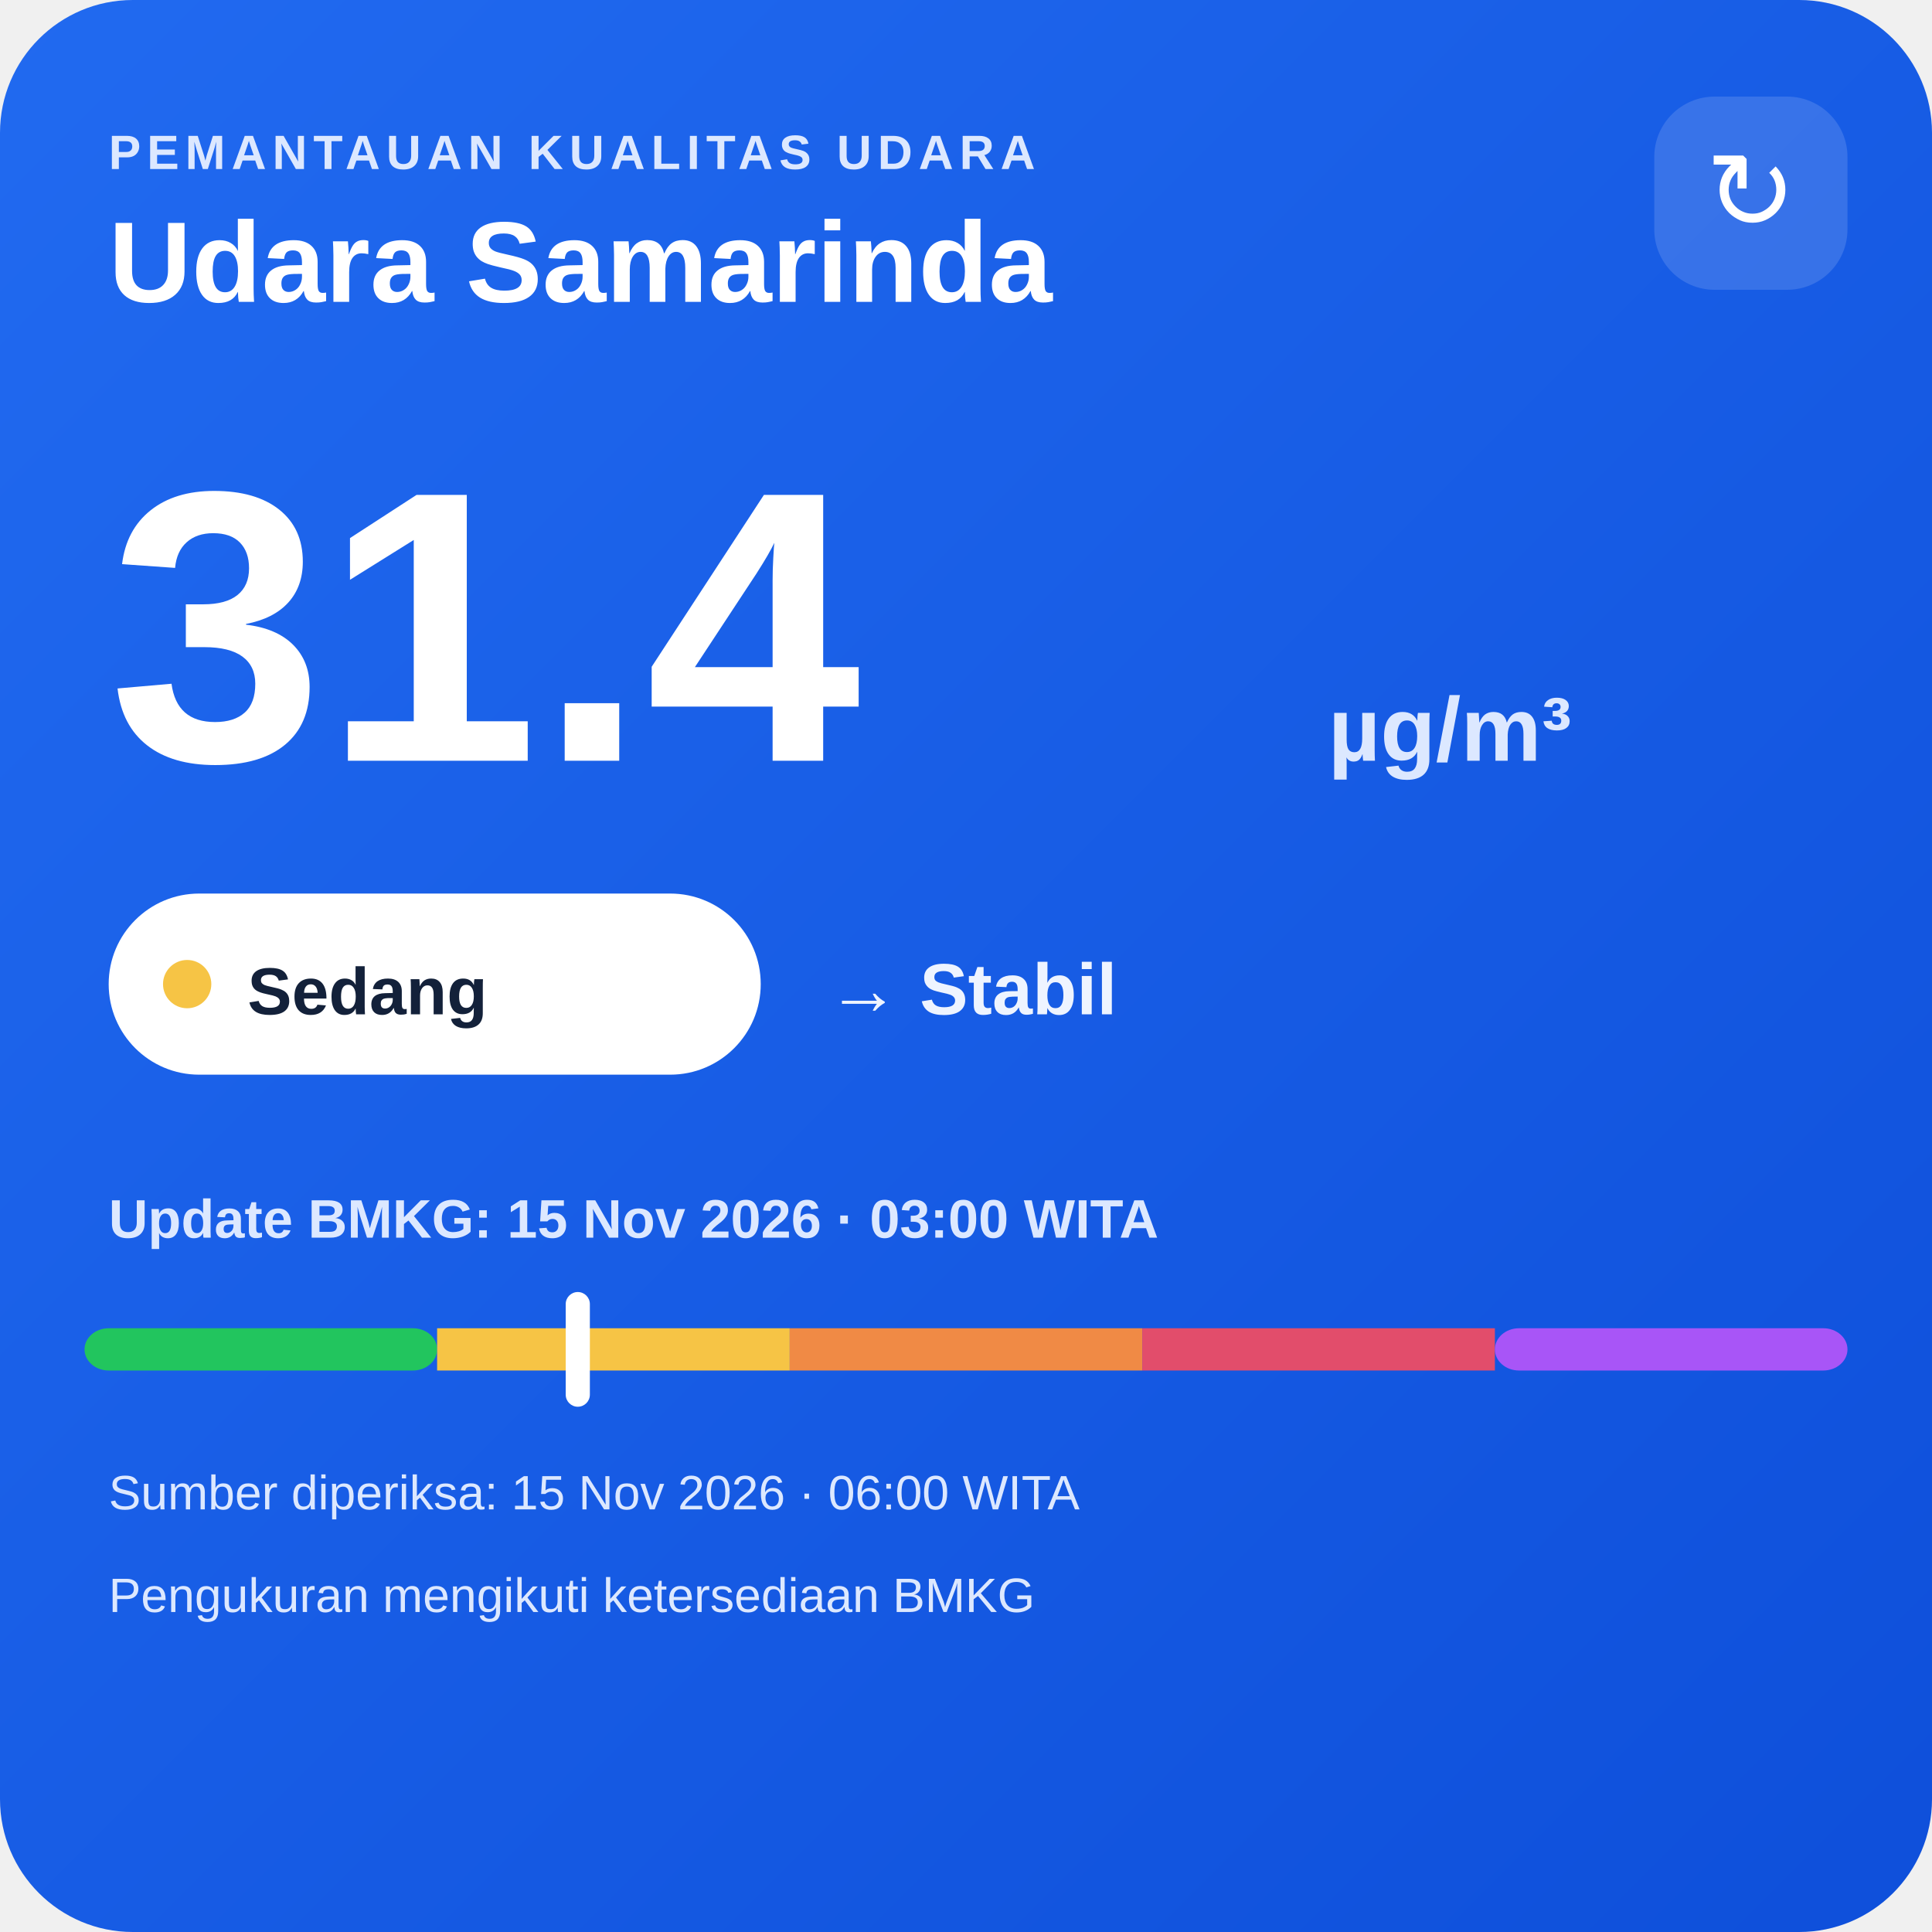
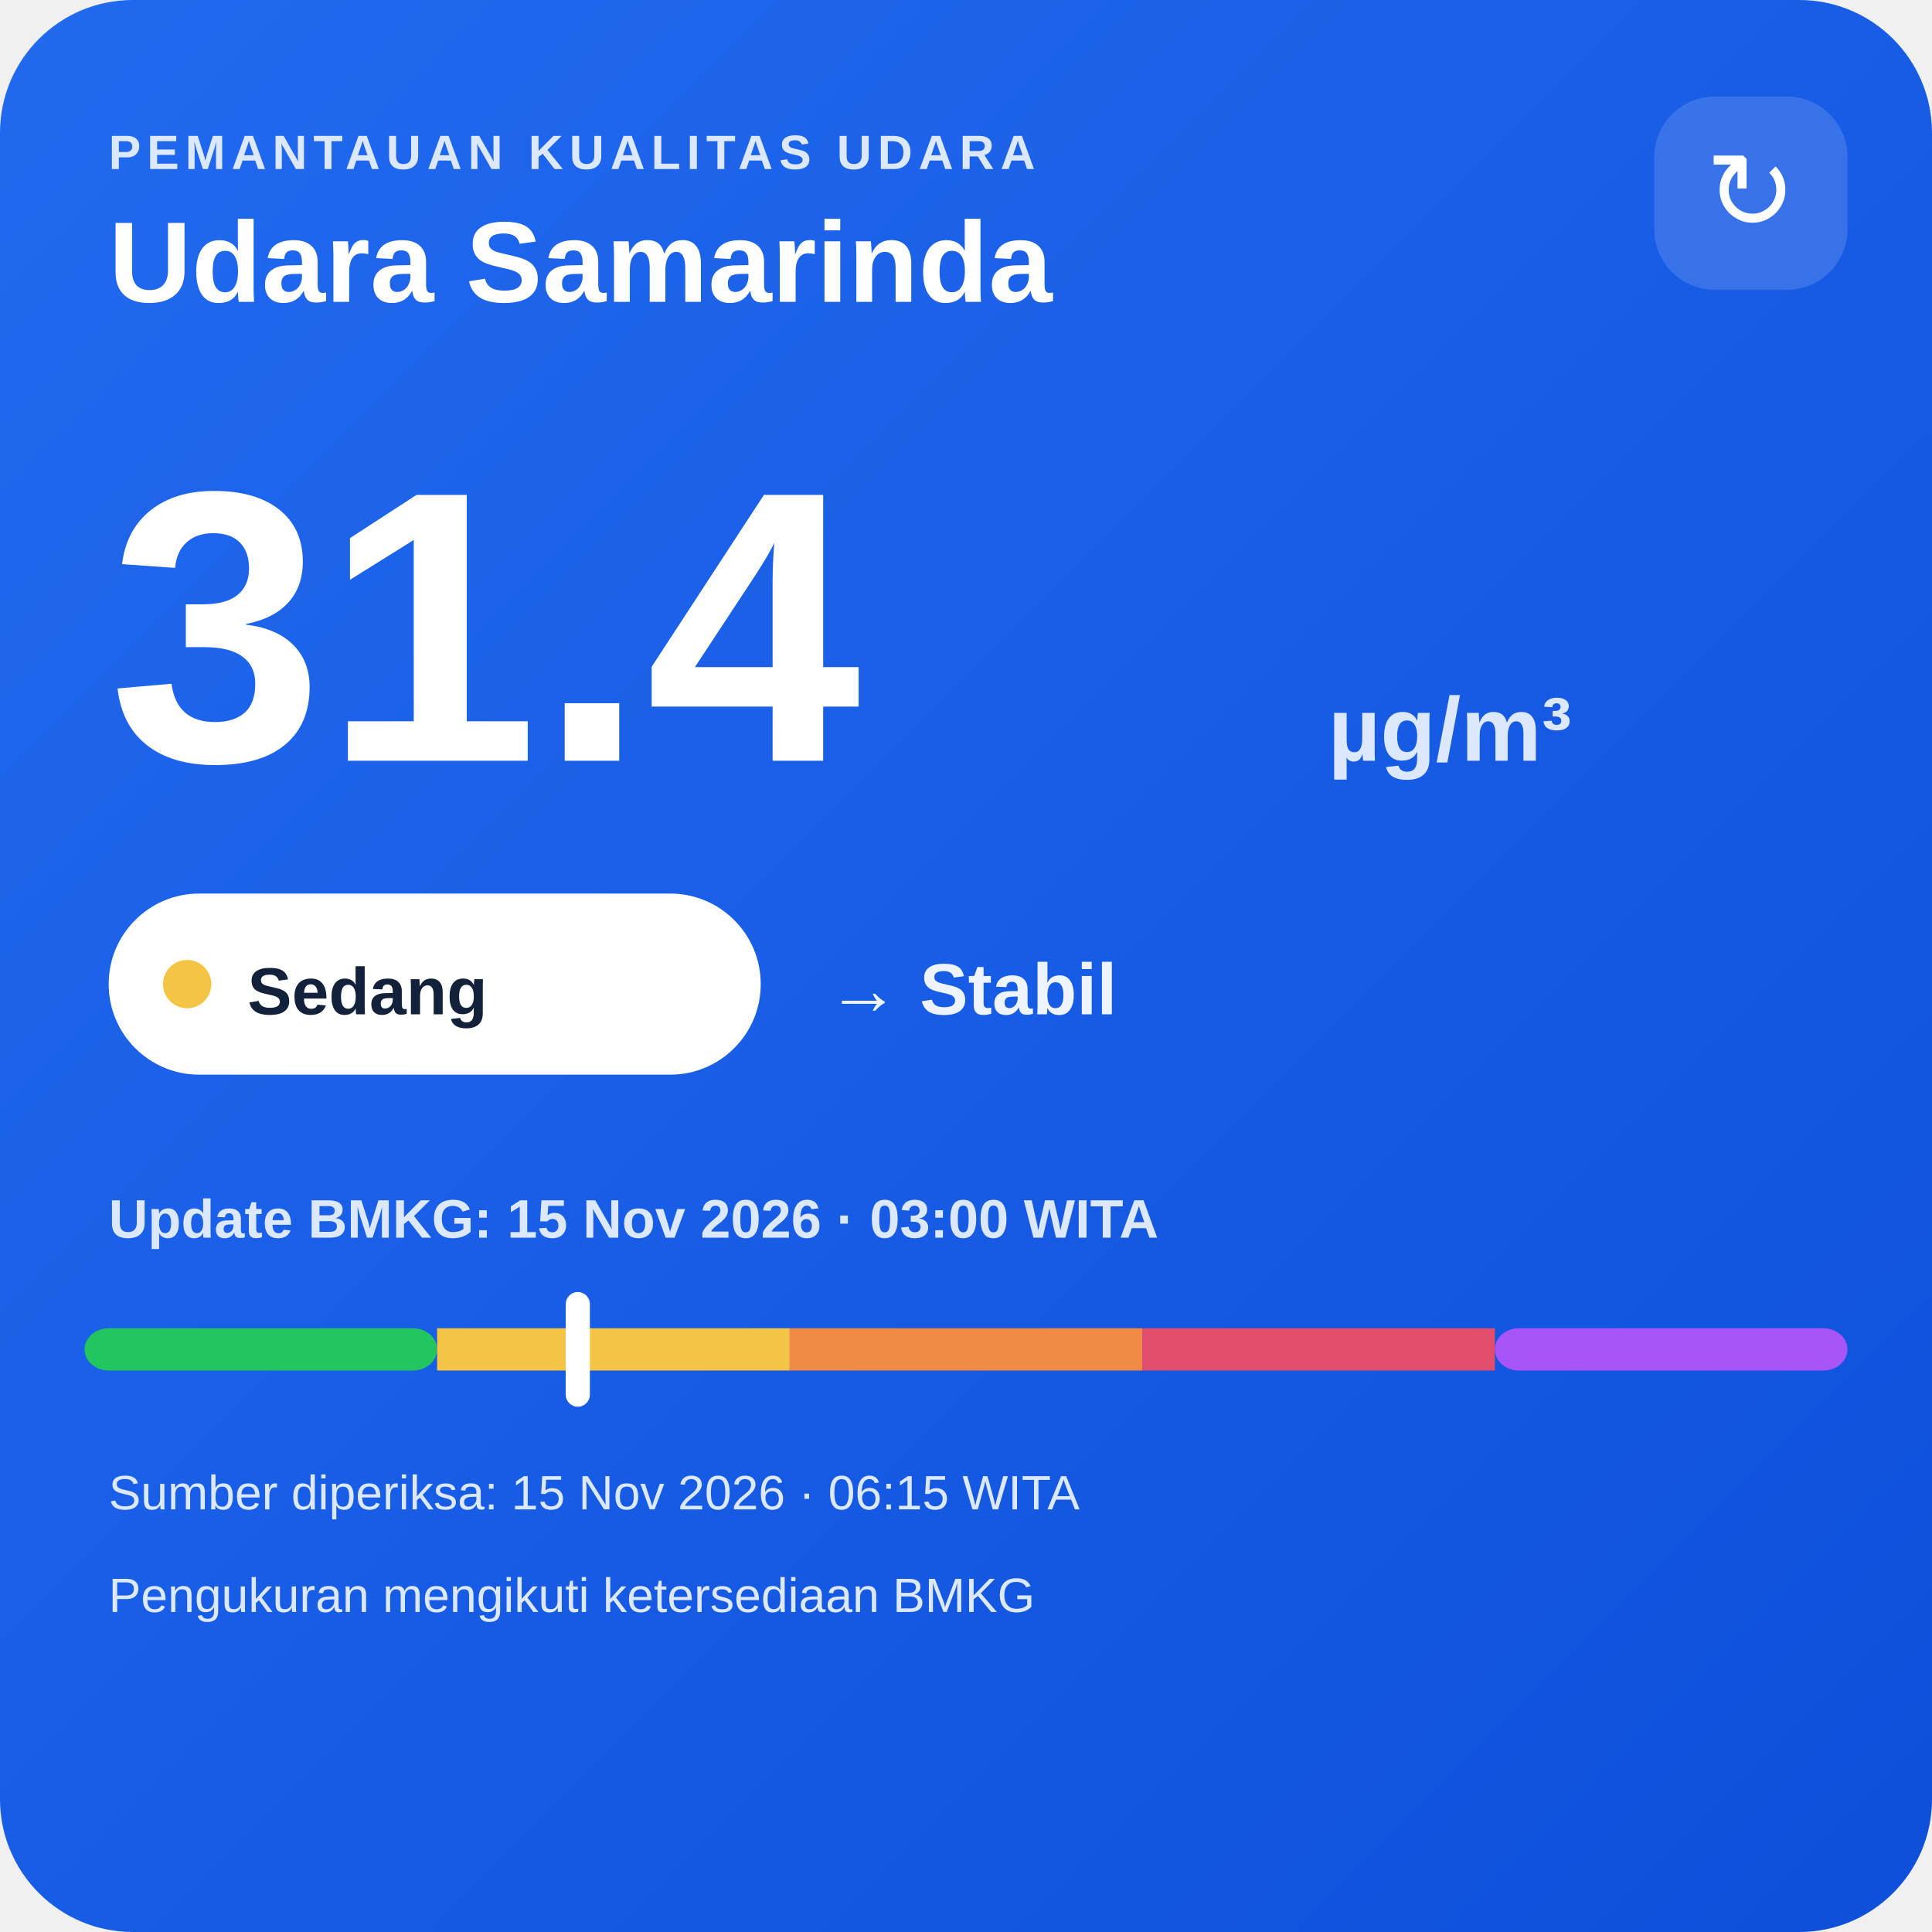
<svg xmlns="http://www.w3.org/2000/svg" width="320" height="320" viewBox="0 0 320 320">
  <defs>
    <linearGradient id="bg" x1="0" y1="0" x2="1" y2="1">
      <stop offset="0" stop-color="#216af0" />
      <stop offset="1" stop-color="#0e4fda" />
    </linearGradient>
  </defs>
  <rect width="320" height="320" rx="22" fill="url(#bg)" />
  <text x="18" y="28" fill="#dce8ff" font-family="Arial,sans-serif" font-size="8" font-weight="700" letter-spacing="1">PEMANTAUAN KUALITAS UDARA</text>
  <text x="18" y="50" fill="#ffffff" font-family="Arial,sans-serif" font-size="19" font-weight="700">Udara Samarinda</text>
  <rect x="274" y="16" width="32" height="32" rx="10" fill="#ffffff" fill-opacity=".14" />
  <text x="290" y="38" text-anchor="middle" fill="#ffffff" font-family="Arial,sans-serif" font-size="18">↻</text>
  <text x="18" y="126" fill="#ffffff" font-family="Arial,sans-serif" font-size="64" font-weight="800">31.4</text>
  <text x="220" y="126" fill="#dce8ff" font-family="Arial,sans-serif" font-size="15" font-weight="700">µg/m³</text>
  <rect x="18" y="148" width="108" height="30" rx="15" fill="#ffffff" />
  <circle cx="31" cy="163" r="4" fill="#f6c445" />
  <text x="41" y="168" fill="#13213a" font-family="Arial,sans-serif" font-size="11" font-weight="700">Sedang</text>
  <text x="137" y="168" fill="#eef4ff" font-family="Arial,sans-serif" font-size="12" font-weight="700">→ Stabil</text>
  <text x="18" y="205" fill="#dce8ff" font-family="Arial,sans-serif" font-size="9" font-weight="700">Update BMKG: 15 Nov 2026 · 03:00 WITA</text>
  <rect x="14" y="220" width="58.4" height="7" rx="4" fill="#22c55e" />
  <rect x="72.4" y="220" width="58.4" height="7" fill="#f6c445" />
  <rect x="130.8" y="220" width="58.4" height="7" fill="#f08a45" />
  <rect x="189.2" y="220" width="58.4" height="7" fill="#e24d6b" />
  <rect x="247.6" y="220" width="58.4" height="7" rx="4" fill="#a855f7" />
  <rect x="93.7" y="214" width="4" height="19" rx="2" fill="#ffffff" />
-   <text x="18" y="250" fill="#dce8ff" font-family="Arial,sans-serif" font-size="8">Sumber diperiksa: 15 Nov 2026 · 06:00 WITA</text>
+   <text x="18" y="250" fill="#dce8ff" font-family="Arial,sans-serif" font-size="8">Sumber diperiksa: 15 Nov 2026 · 06:15 WITA</text>
  <text x="18" y="267" fill="#dce8ff" font-family="Arial,sans-serif" font-size="8">Pengukuran mengikuti ketersediaan BMKG</text>
</svg>
